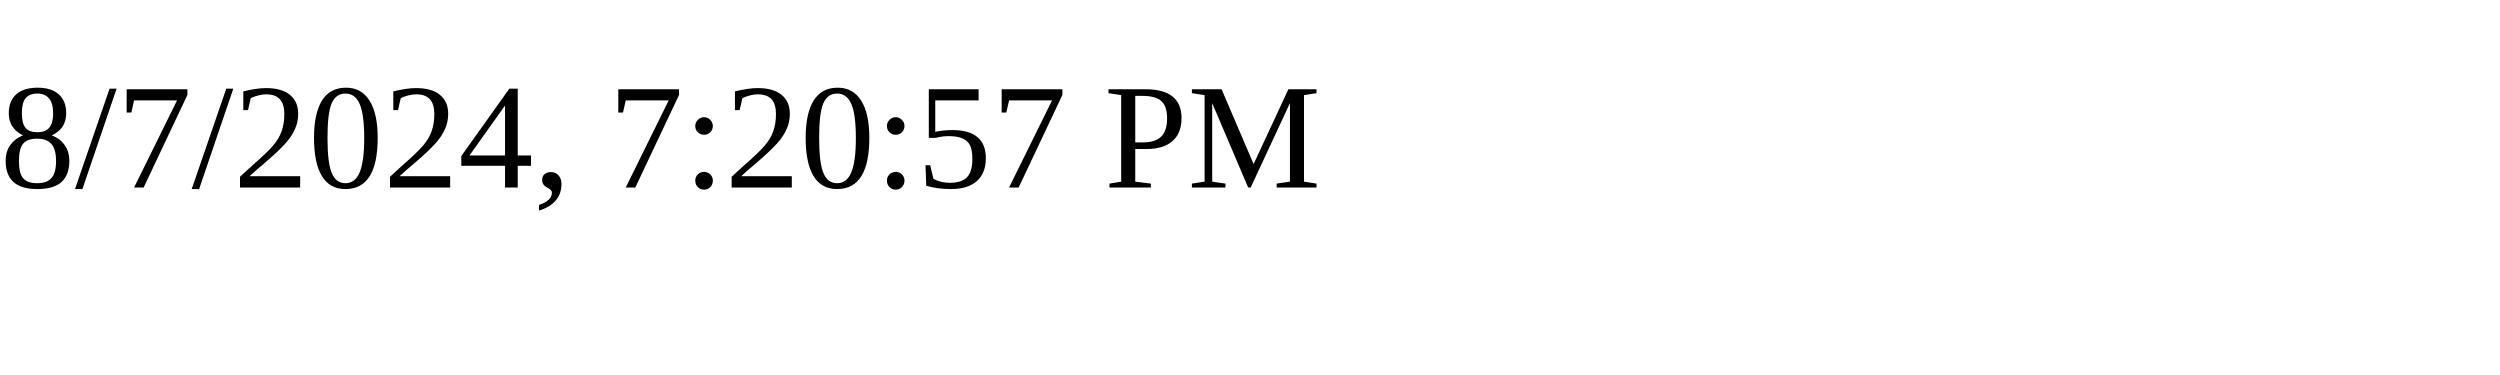
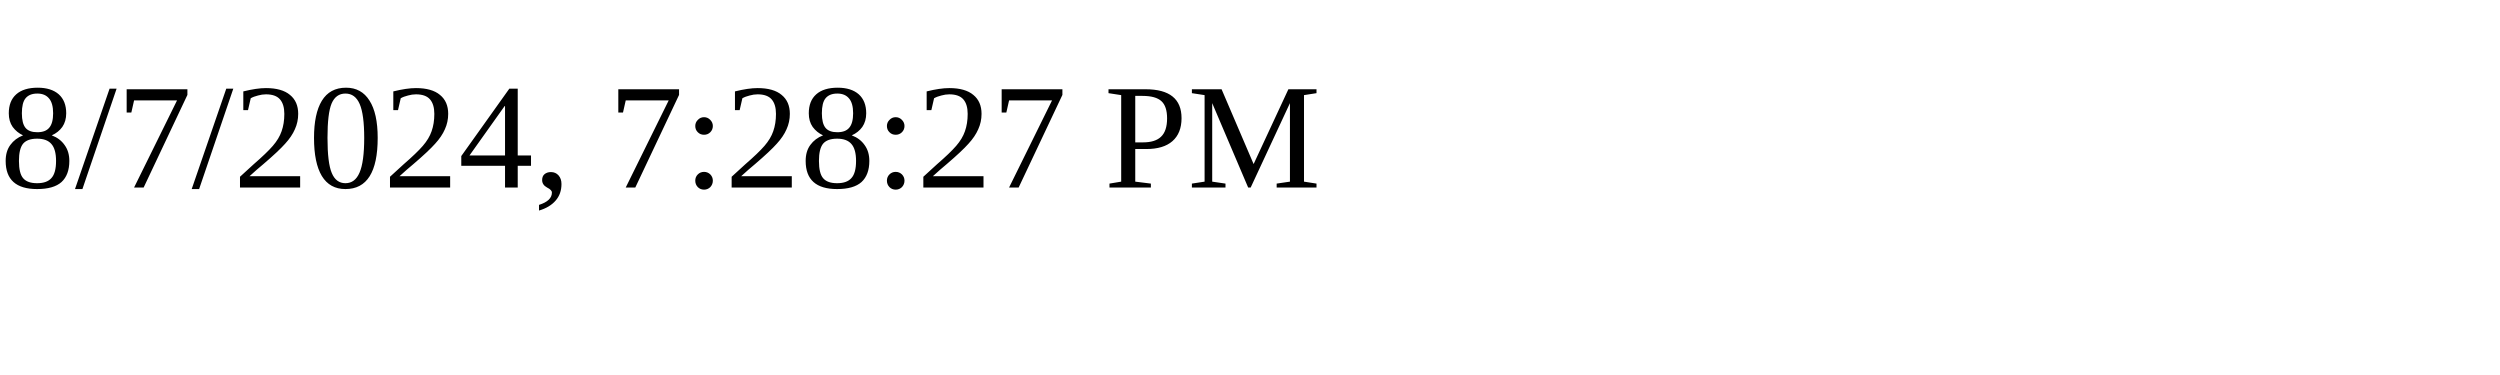
<svg xmlns="http://www.w3.org/2000/svg" height="30" width="200">
-   <text x="0" y="15">8/7/2024, 7:20:57 PM</text>
+   <text x="0" y="15">8/7/2024, 7:28:27 PM</text>
</svg>
